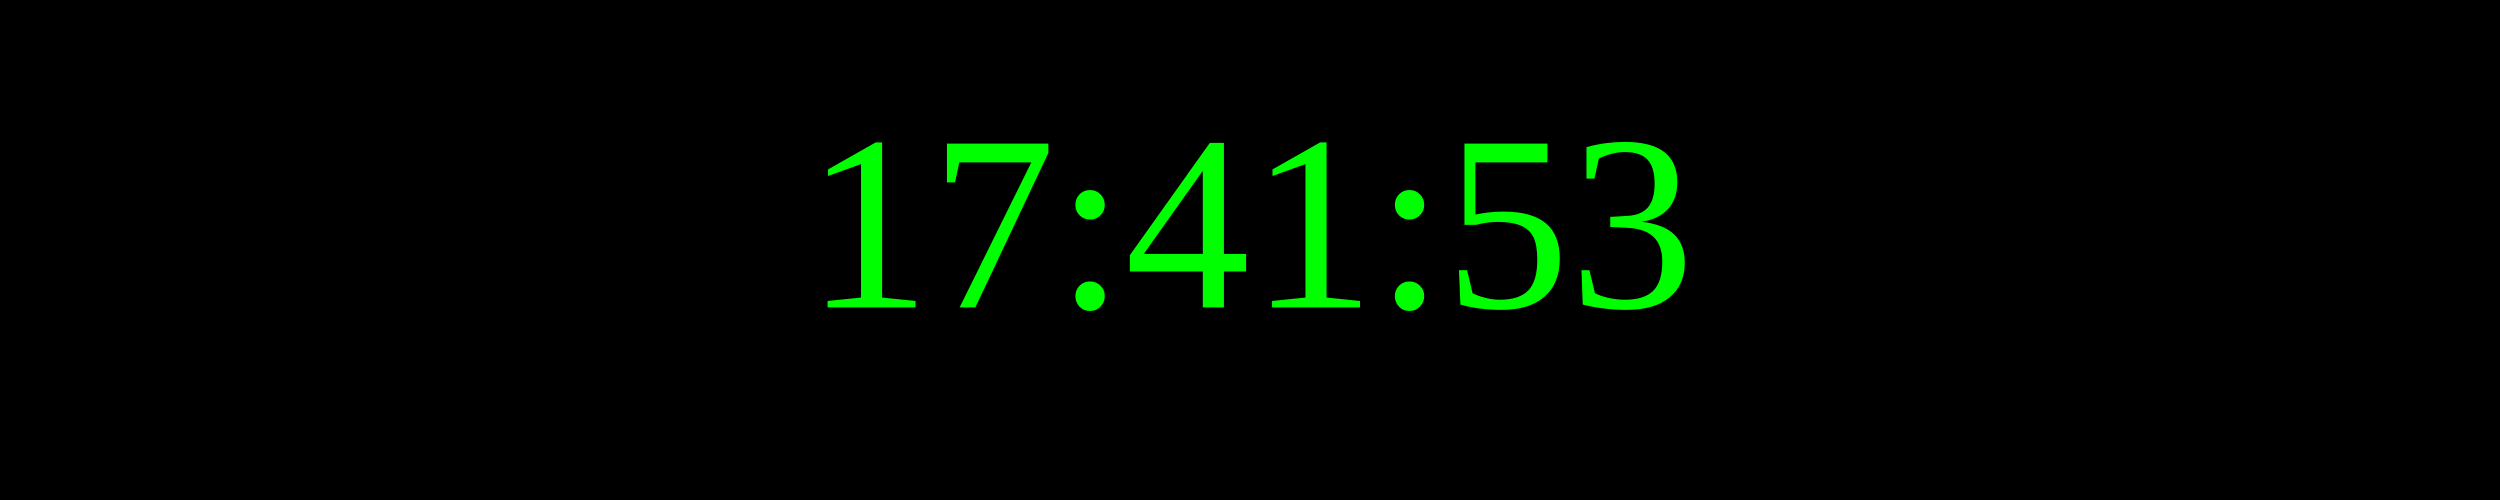
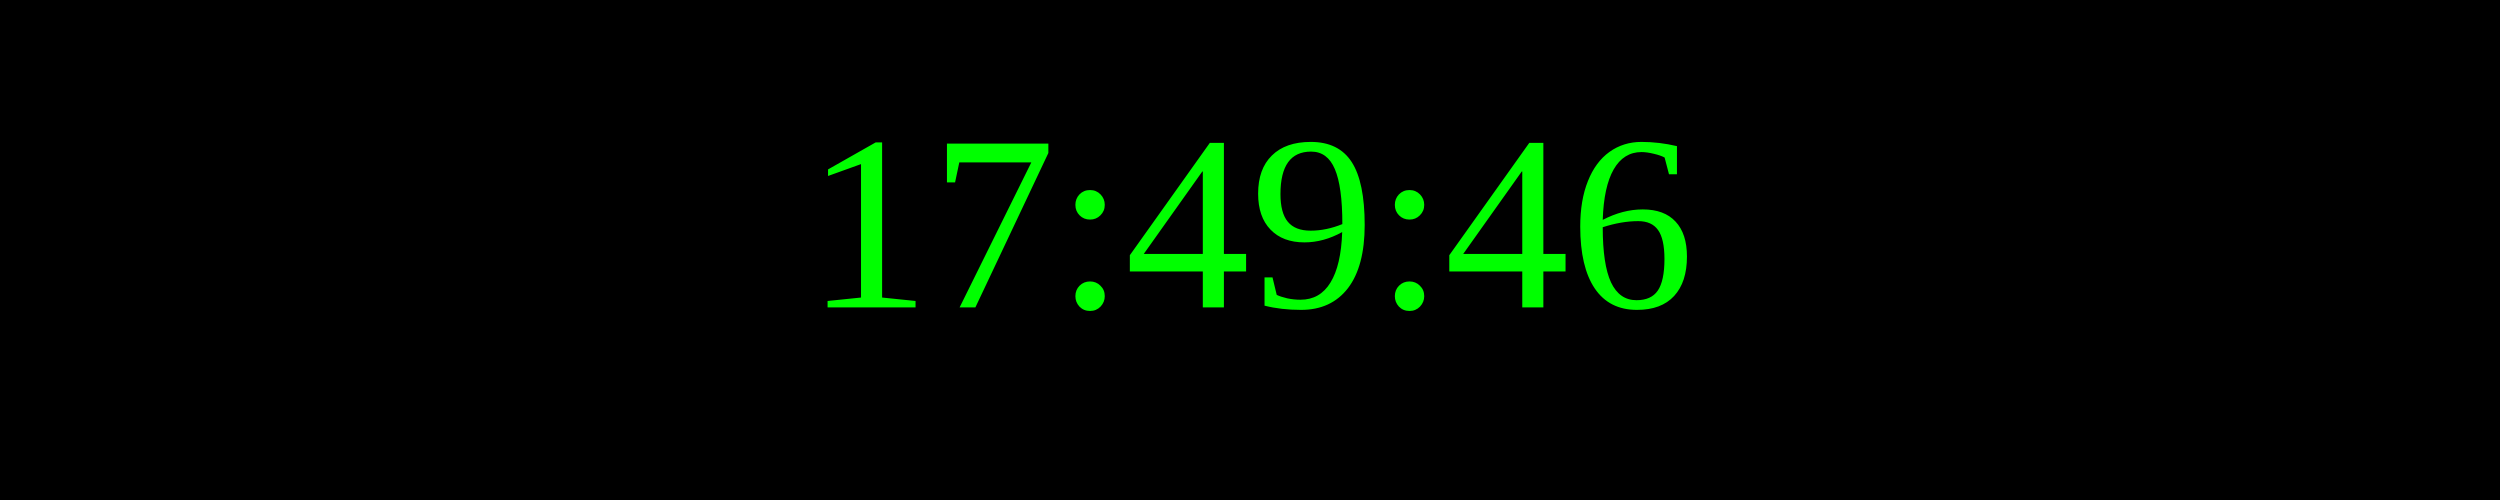
<svg xmlns="http://www.w3.org/2000/svg" width="250" height="50">
  <rect width="100%" height="100%" fill="black" />
  <text x="50%" y="50%" font-size="25" fill="lime" text-anchor="middle" dominant-baseline="middle">
- 17:41:53
+ 17:49:46
</text>
</svg>
